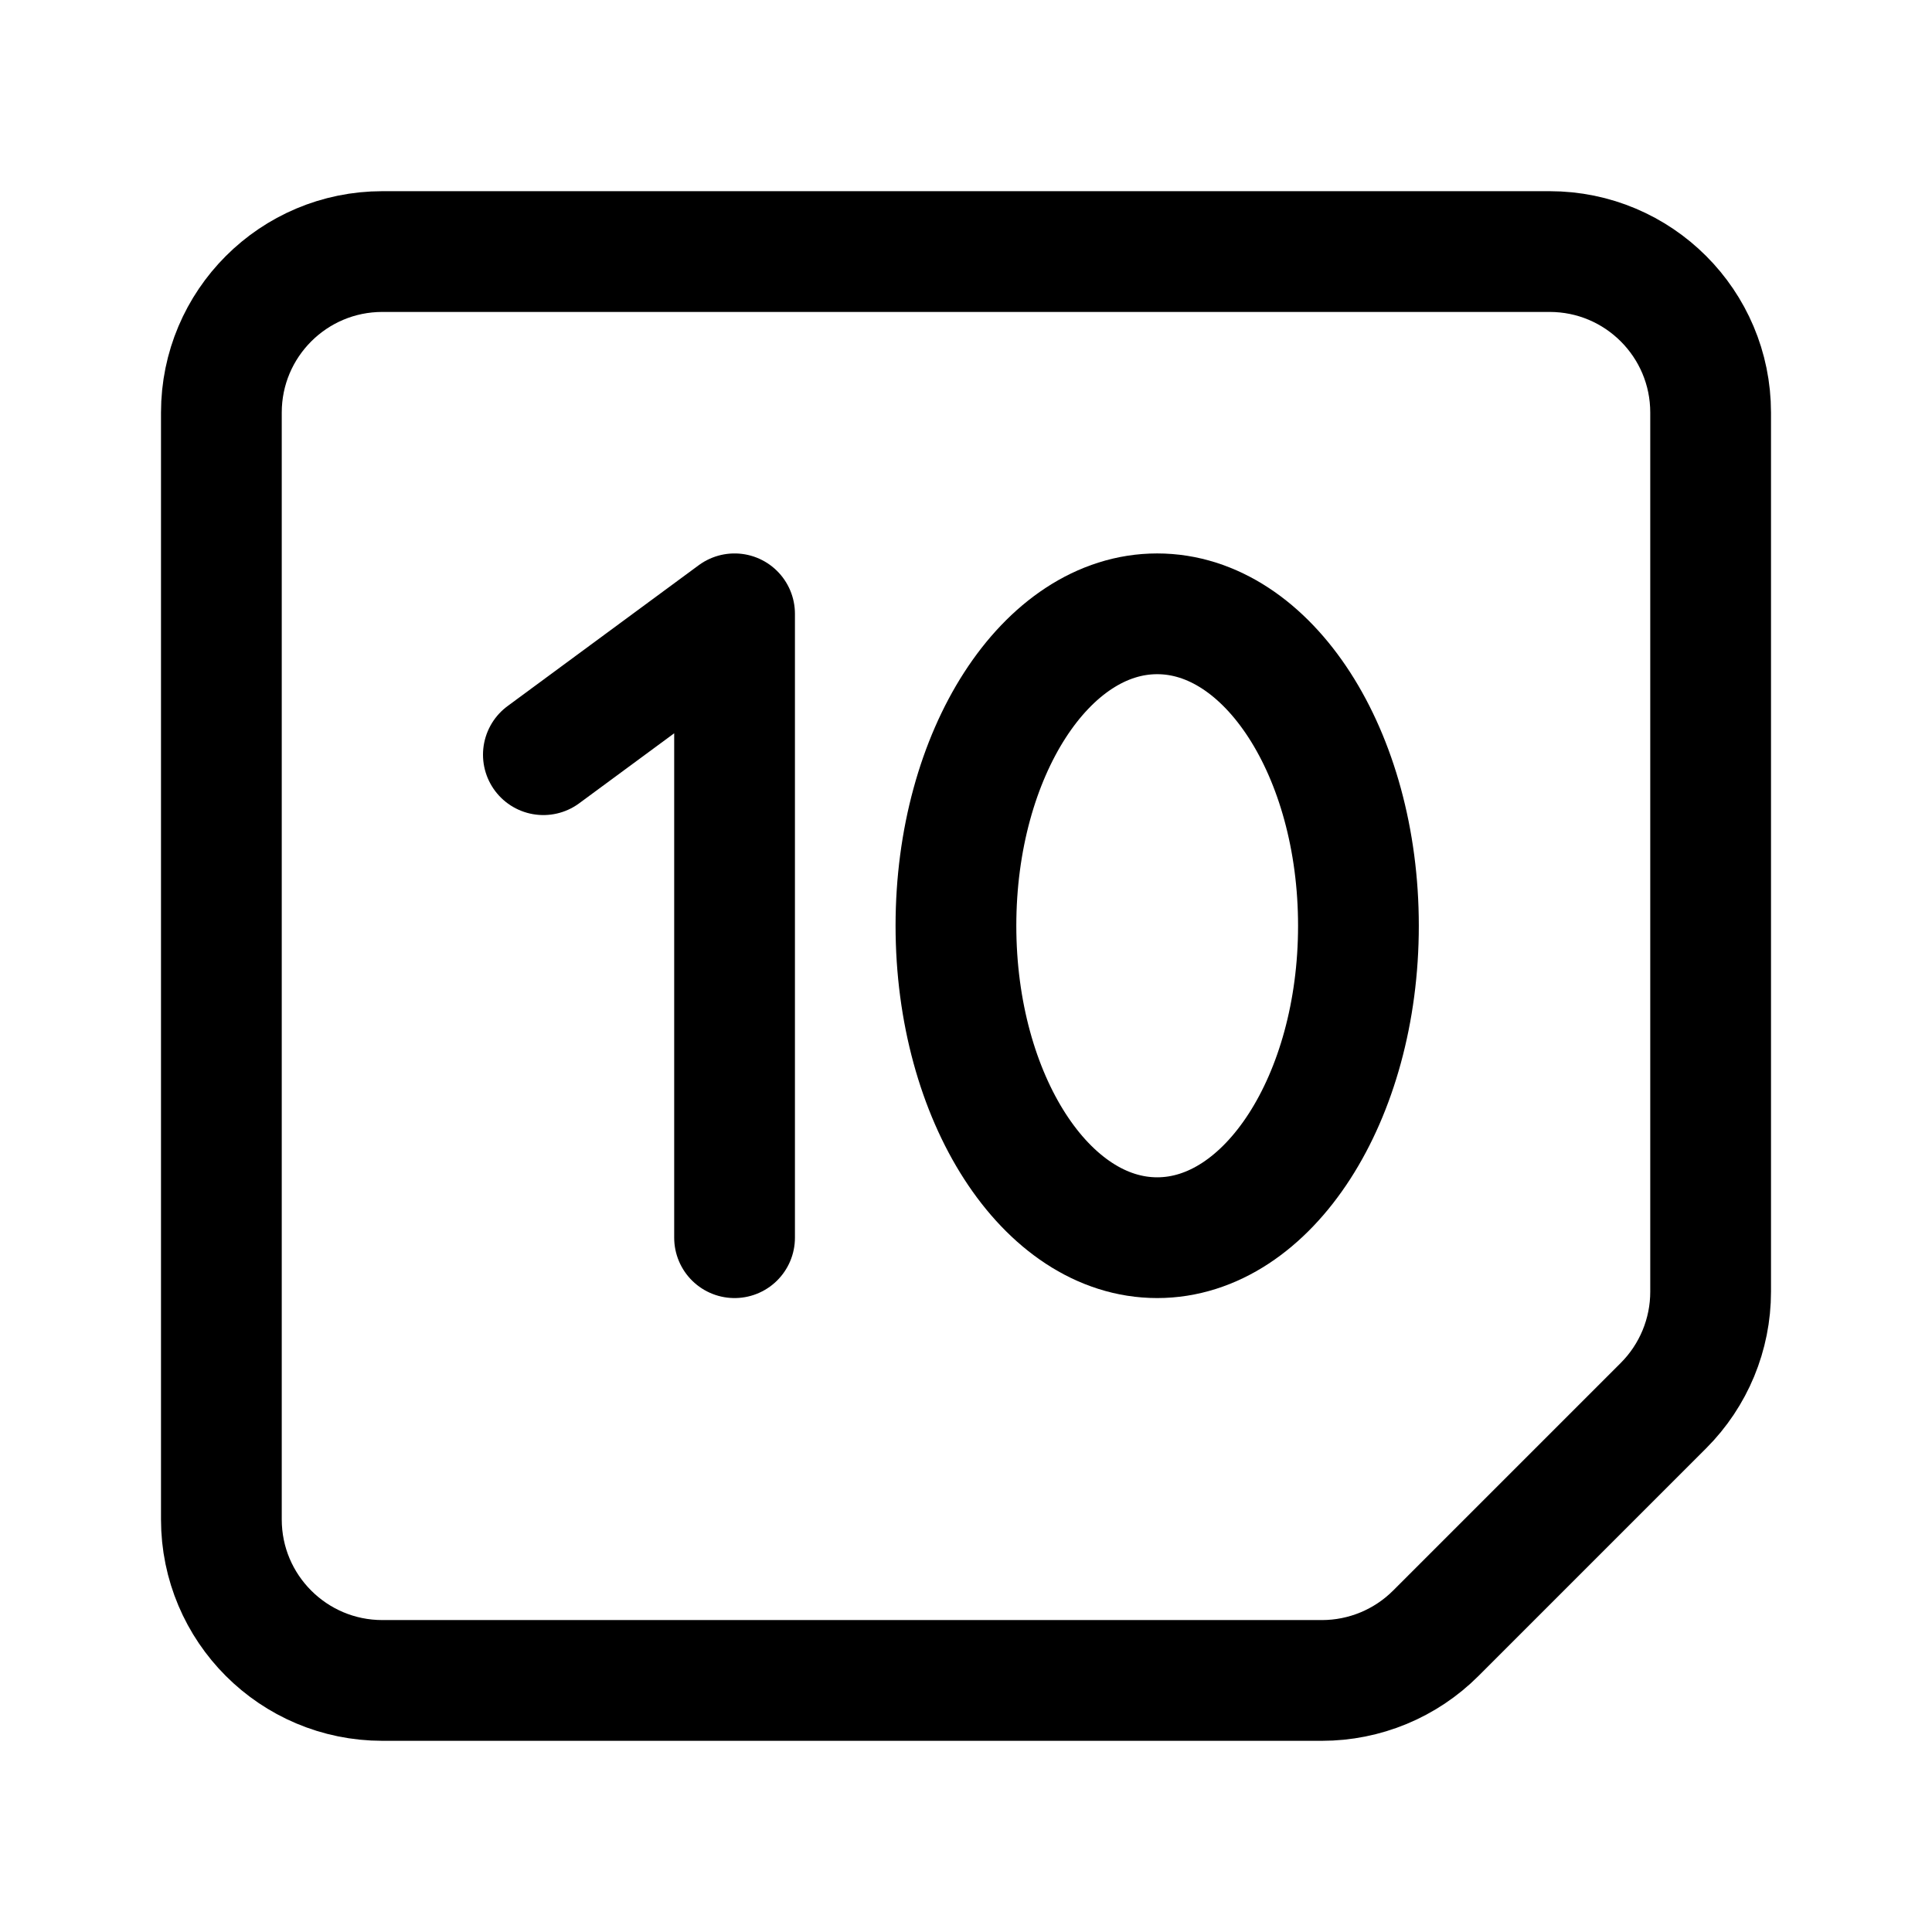
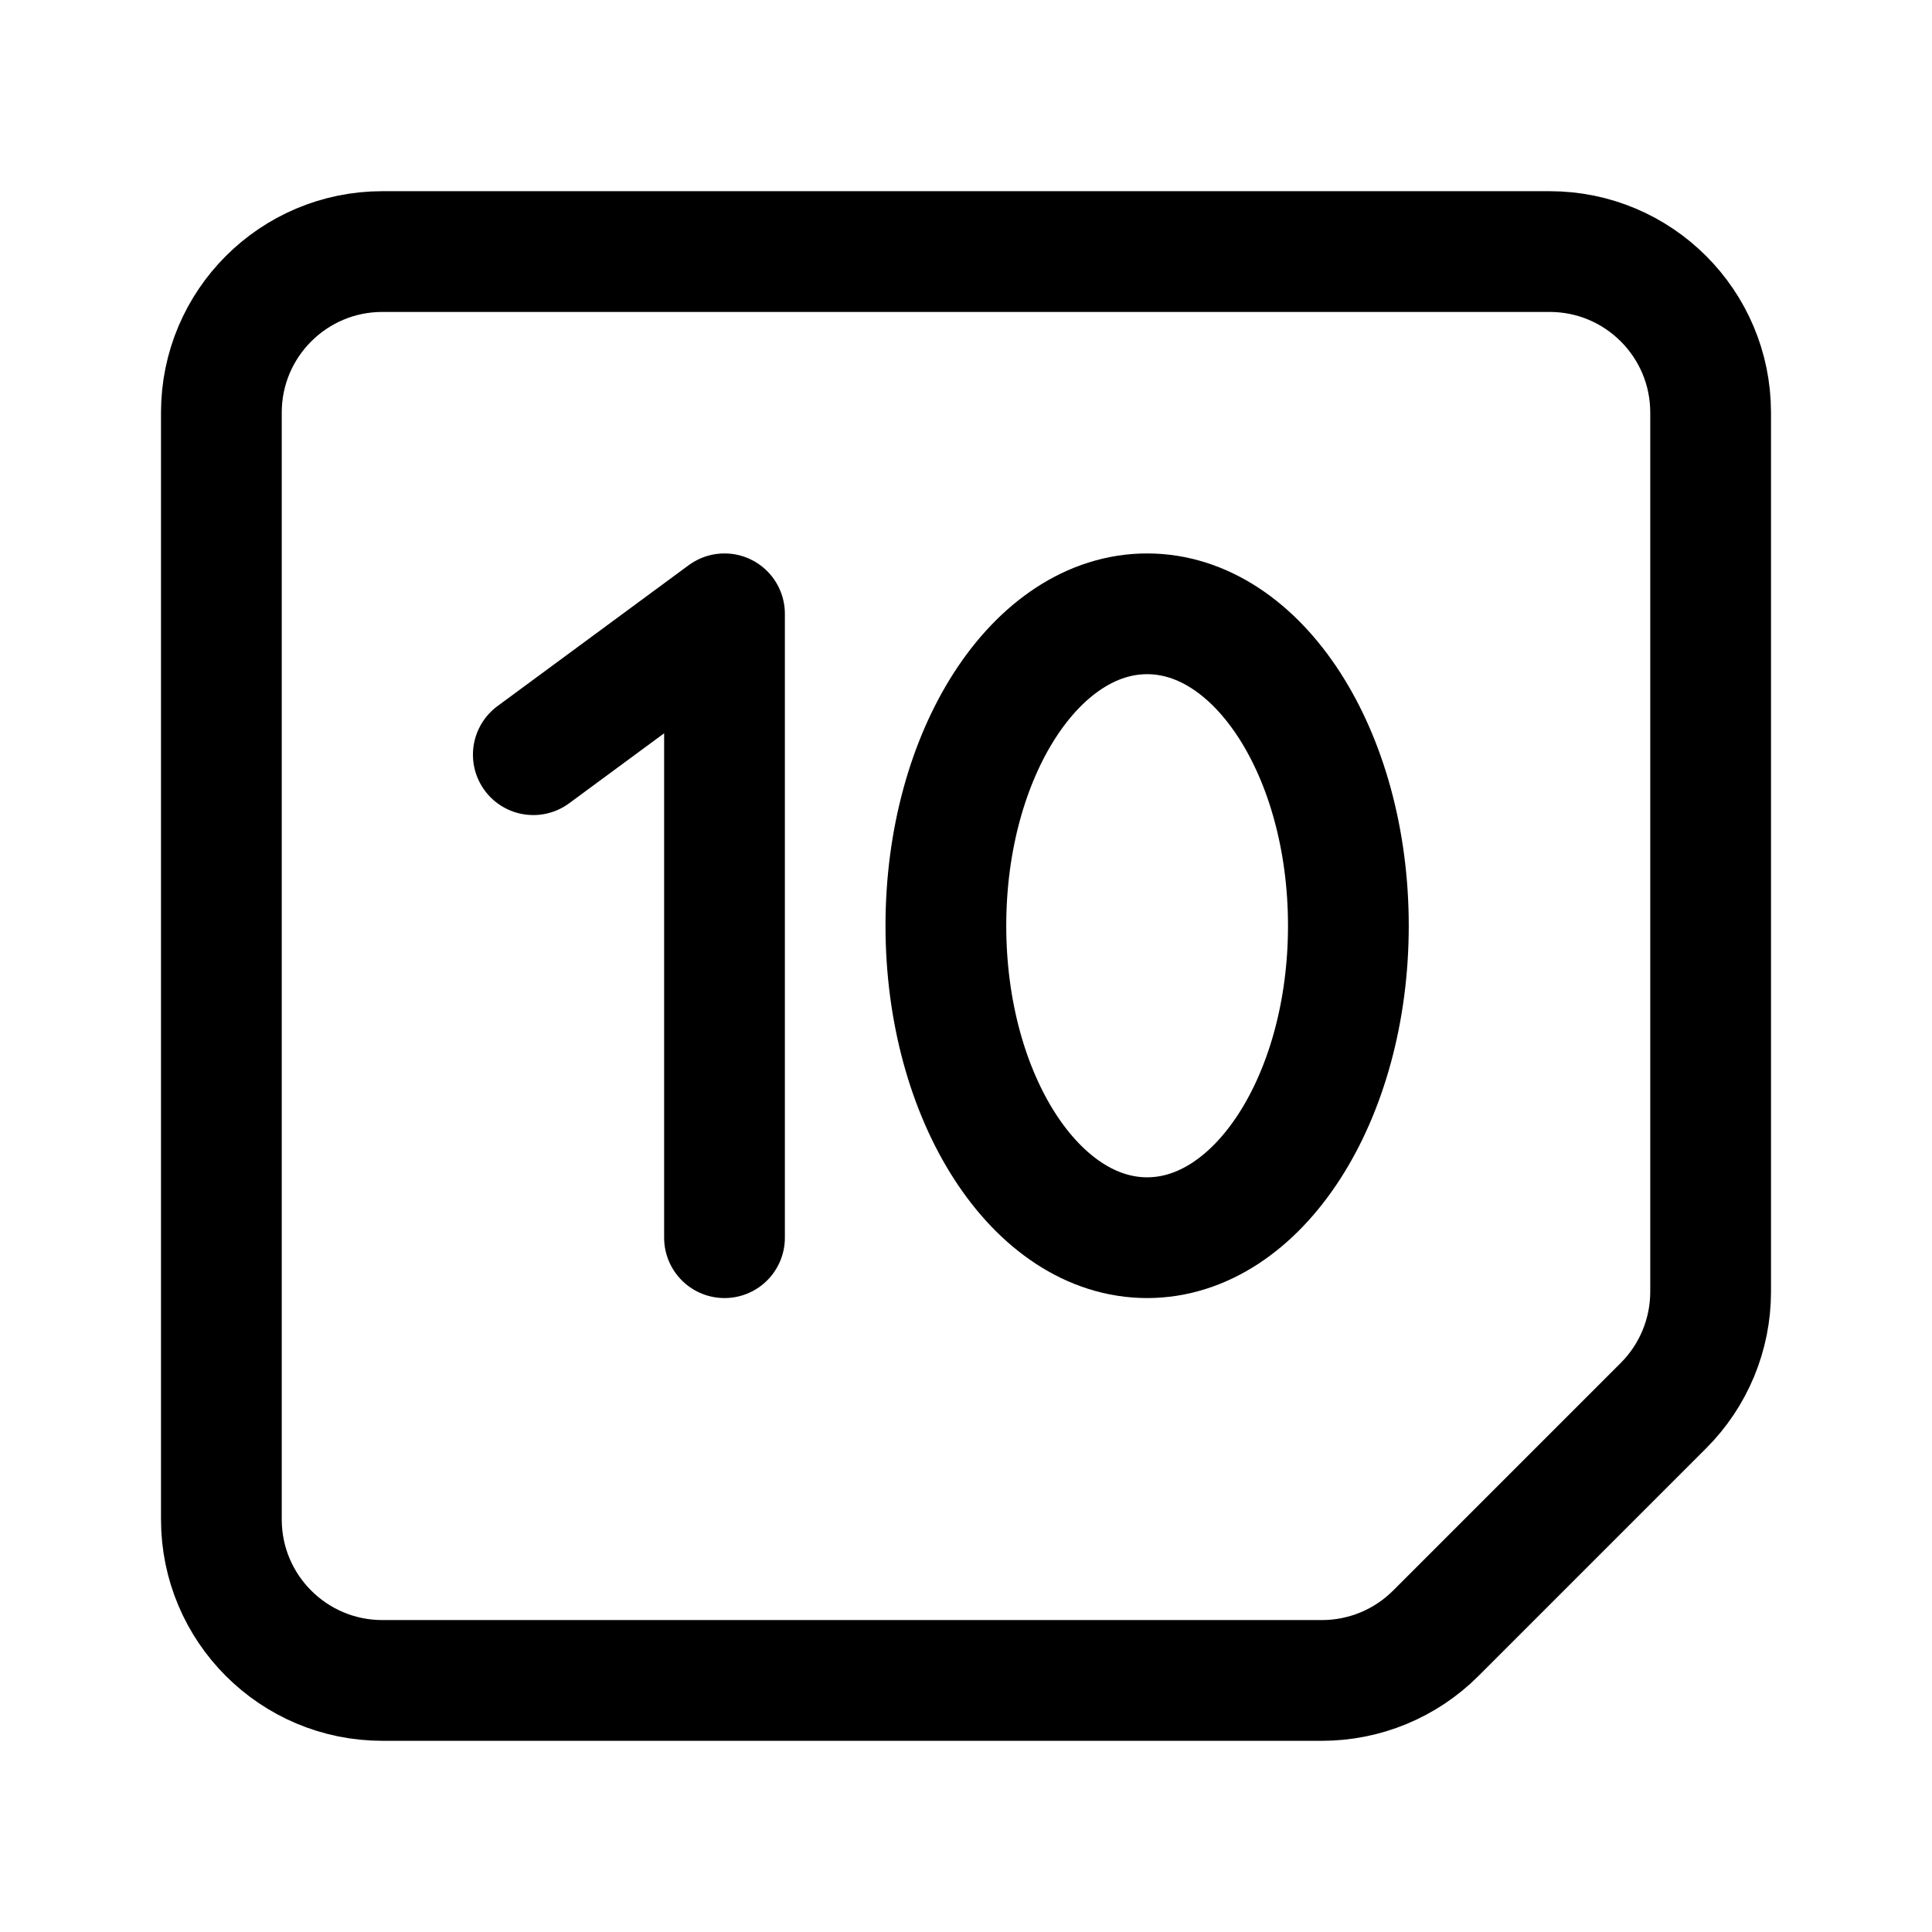
<svg xmlns="http://www.w3.org/2000/svg" width="192" height="192" fill="none">
-   <path d="M73 123V61L54 75" stroke="#000" stroke-width="12" stroke-linecap="round" stroke-linejoin="round" />
-   <ellipse cx="115" cy="92" rx="20" ry="31" stroke="#000" stroke-width="12" stroke-linecap="round" stroke-linejoin="round" />
+   <path d="M72 123V61L53 75" stroke="#000" stroke-width="12" stroke-linecap="round" stroke-linejoin="round" />
+   <ellipse cx="114" cy="92" rx="20" ry="31" stroke="#000" stroke-width="12" stroke-linecap="round" stroke-linejoin="round" />
  <path d="M22 41c0-8.837 7.163-16 16-16h116c8.837 0 16 7.163 16 16v87.373a16 16 0 0 1-4.686 11.313l-22.628 22.628A16 16 0 0 1 131.373 167H38c-8.837 0-16-7.163-16-16V41Z" stroke="#000" stroke-width="12" stroke-linecap="round" stroke-linejoin="round" />
</svg>
